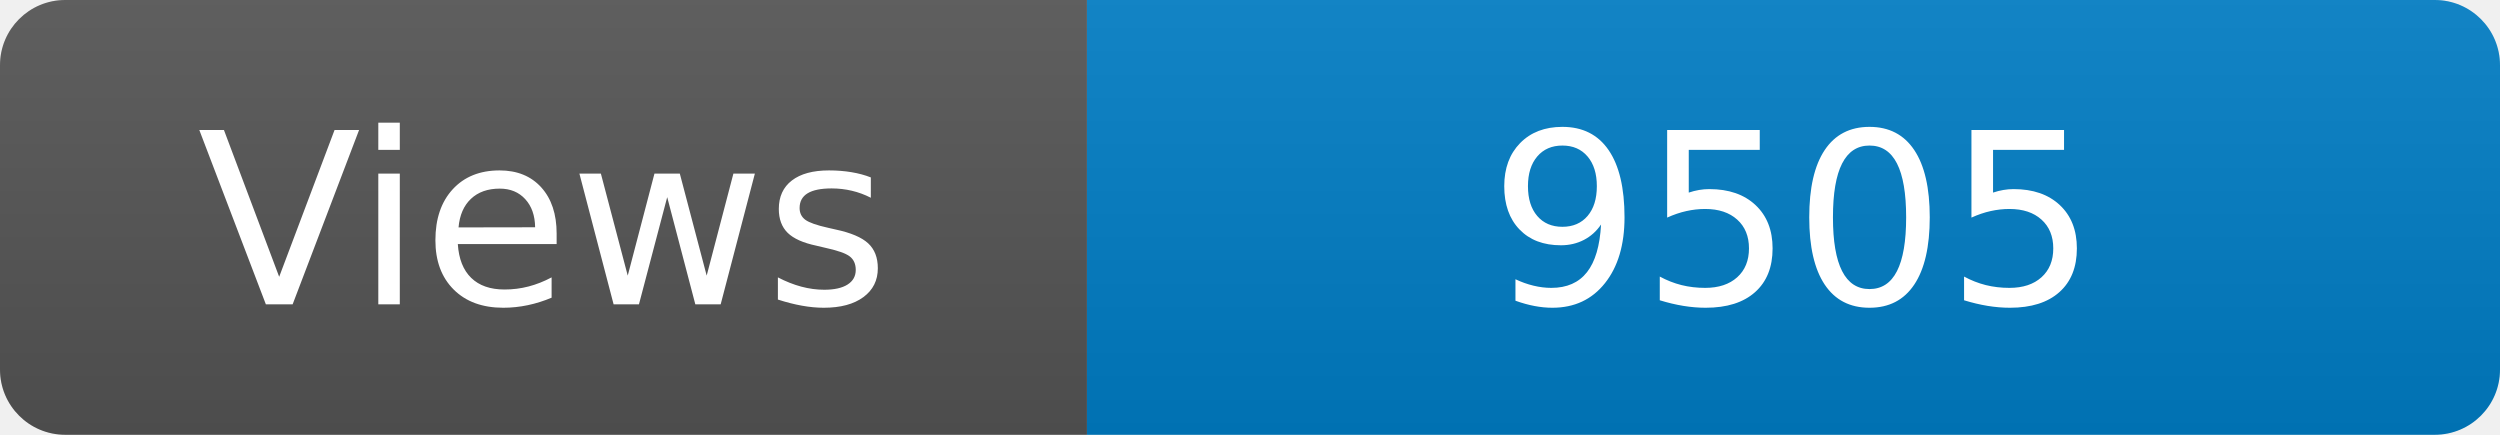
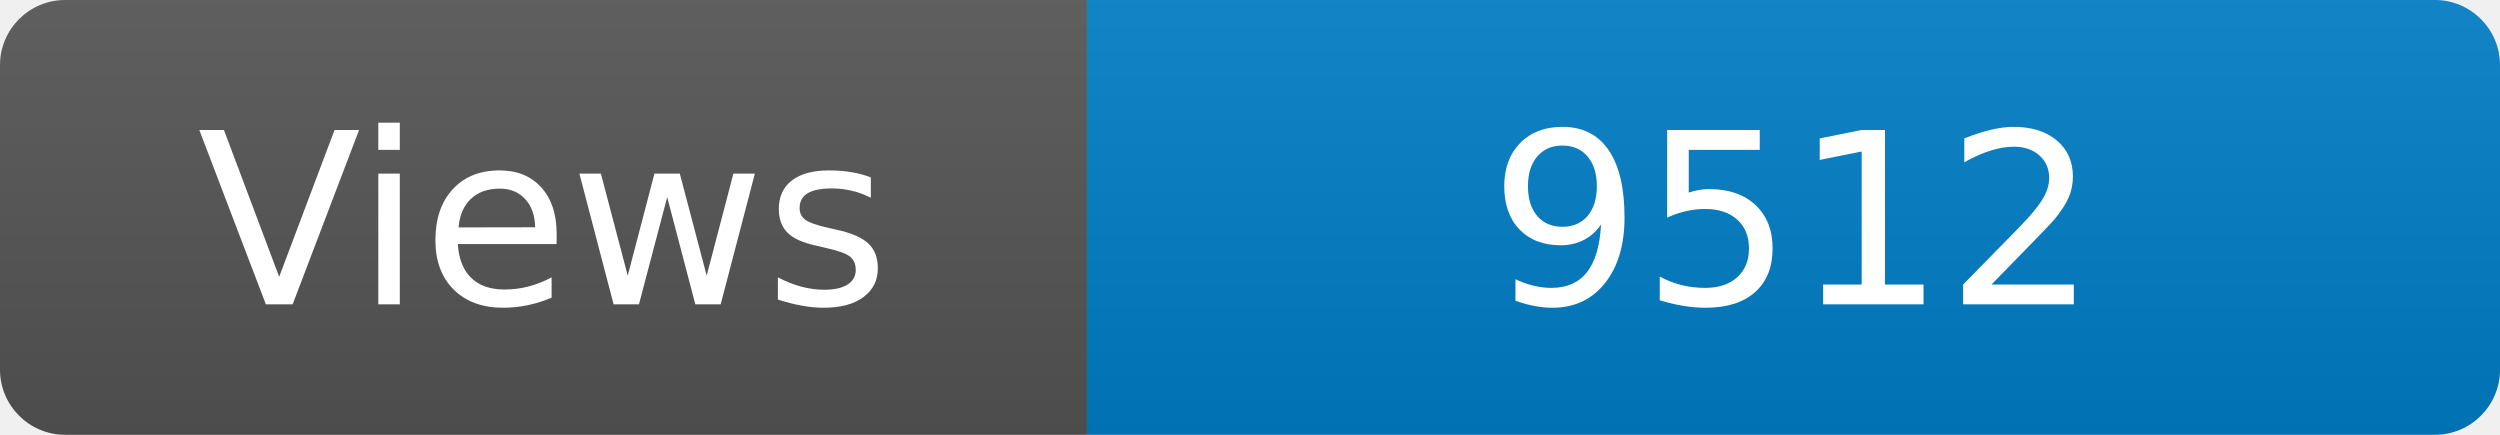
<svg xmlns="http://www.w3.org/2000/svg" width="115" height="20" role="img" aria-label="Maintained?: yes">
  <linearGradient id="s" x2="0" y2="100%">
    <stop offset="0" stop-color="#bbb" stop-opacity=".1" />
    <stop offset="1" stop-opacity=".1" />
  </linearGradient>
  <clipPath id="r">
    <rect width="115" height="20" rx="3" fill="#fff" />
  </clipPath>
  <g clip-path="url(#r)">
    <rect width="50" height="20" fill="#555" />
    <rect x="50" width="160" height="20" fill="#007ec6" />
    <rect width="115" height="20" fill="url(#s)" />
  </g>
  <g fill="#fff" text-anchor="middle" font-family="Verdana,Geneva,DejaVu Sans,sans-serif" font-size="110">
    <text x="250" y="140" transform="scale(.1)" fill="#fff">Views</text>
-     <text x="825" y="140" transform="scale(.1)" fill="#fff">9505</text>
+     <text x="825" y="140" transform="scale(.1)" fill="#fff">9512</text>
  </g>
</svg>
